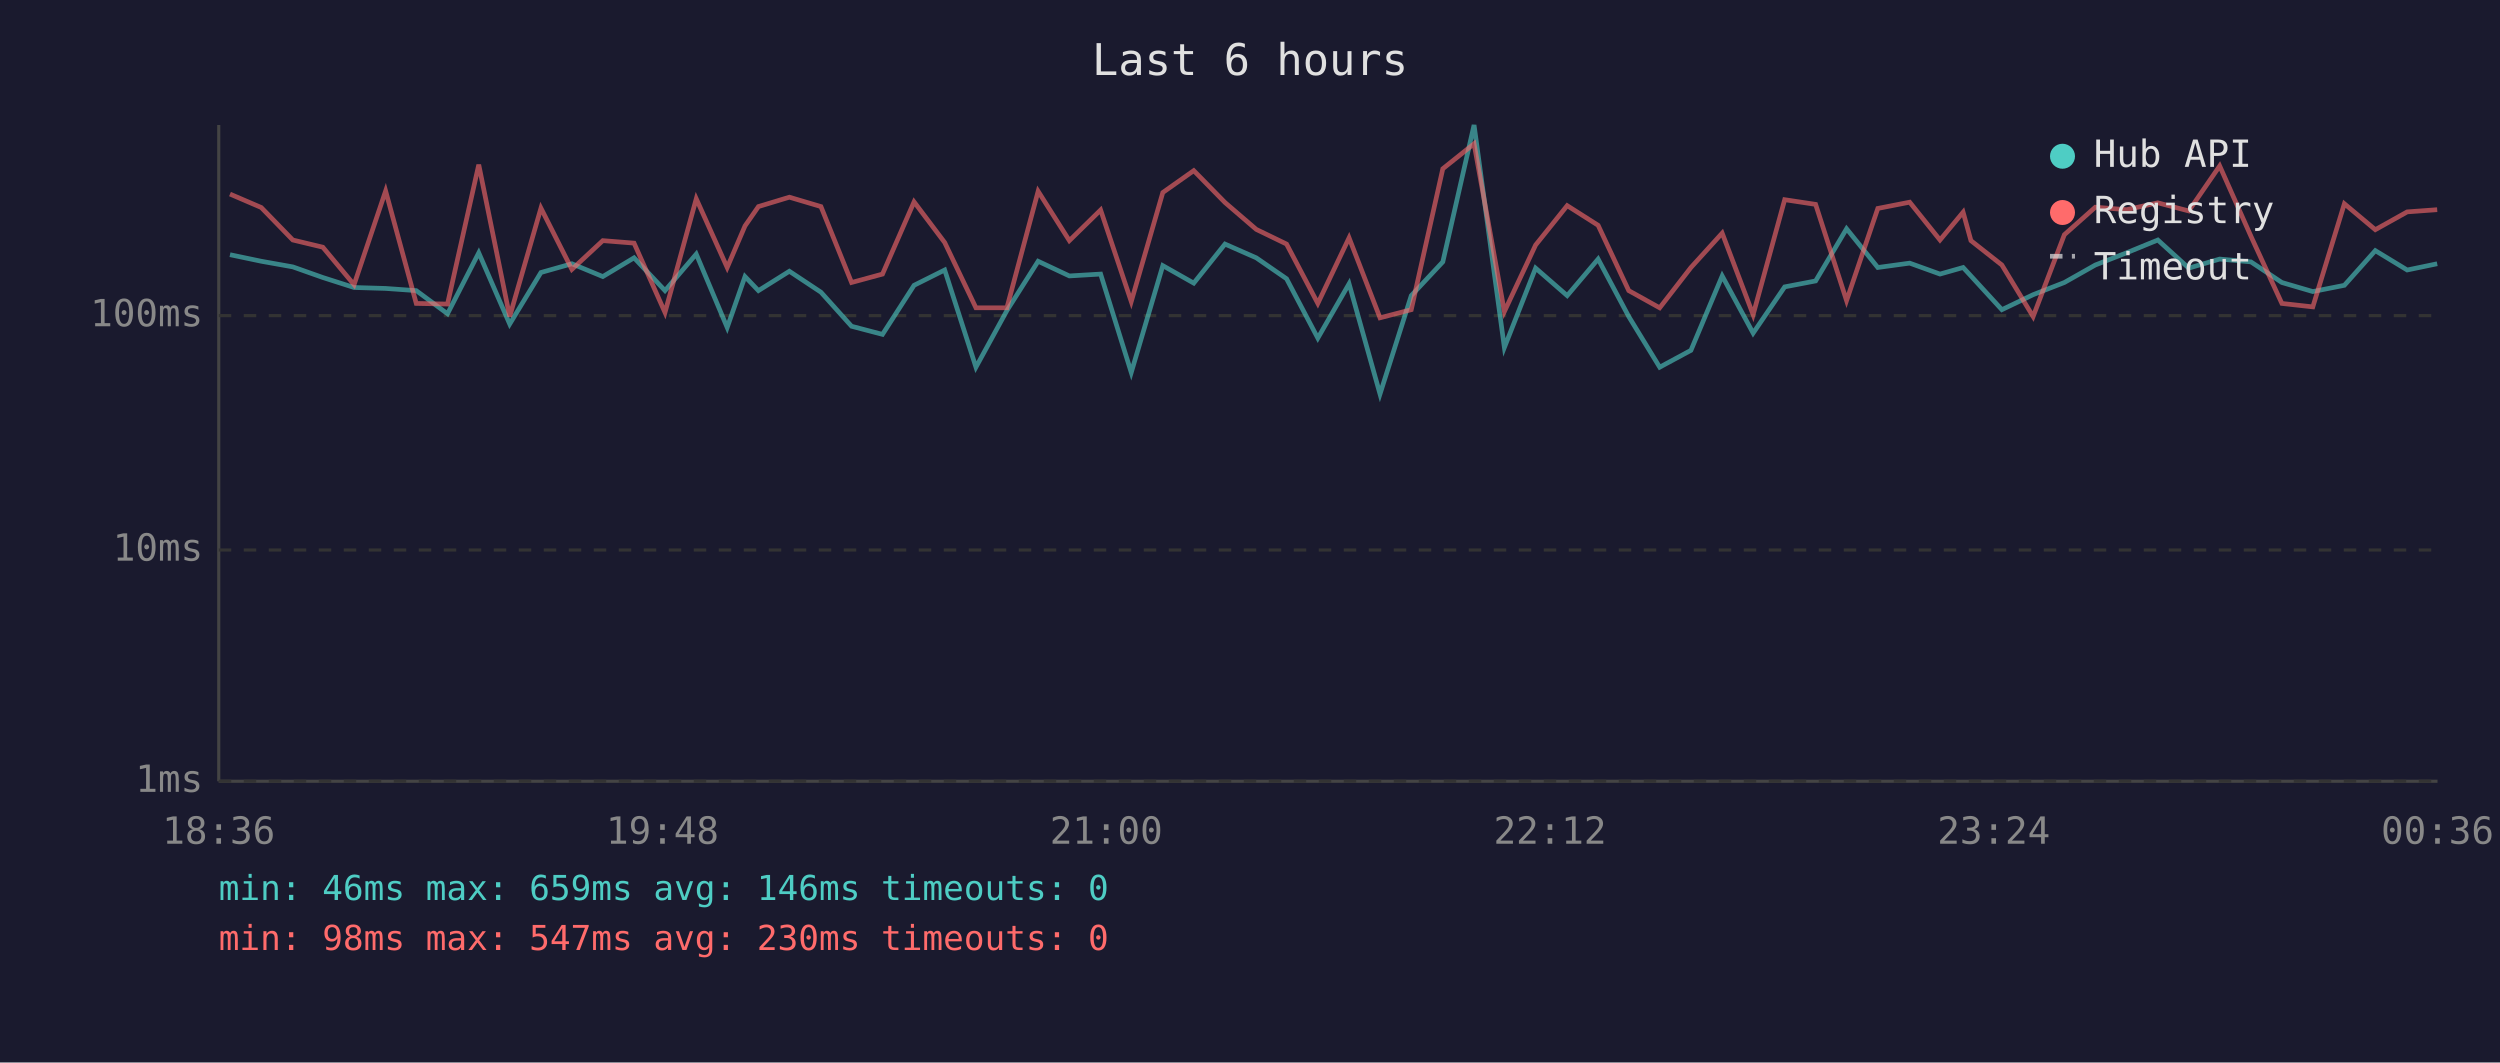
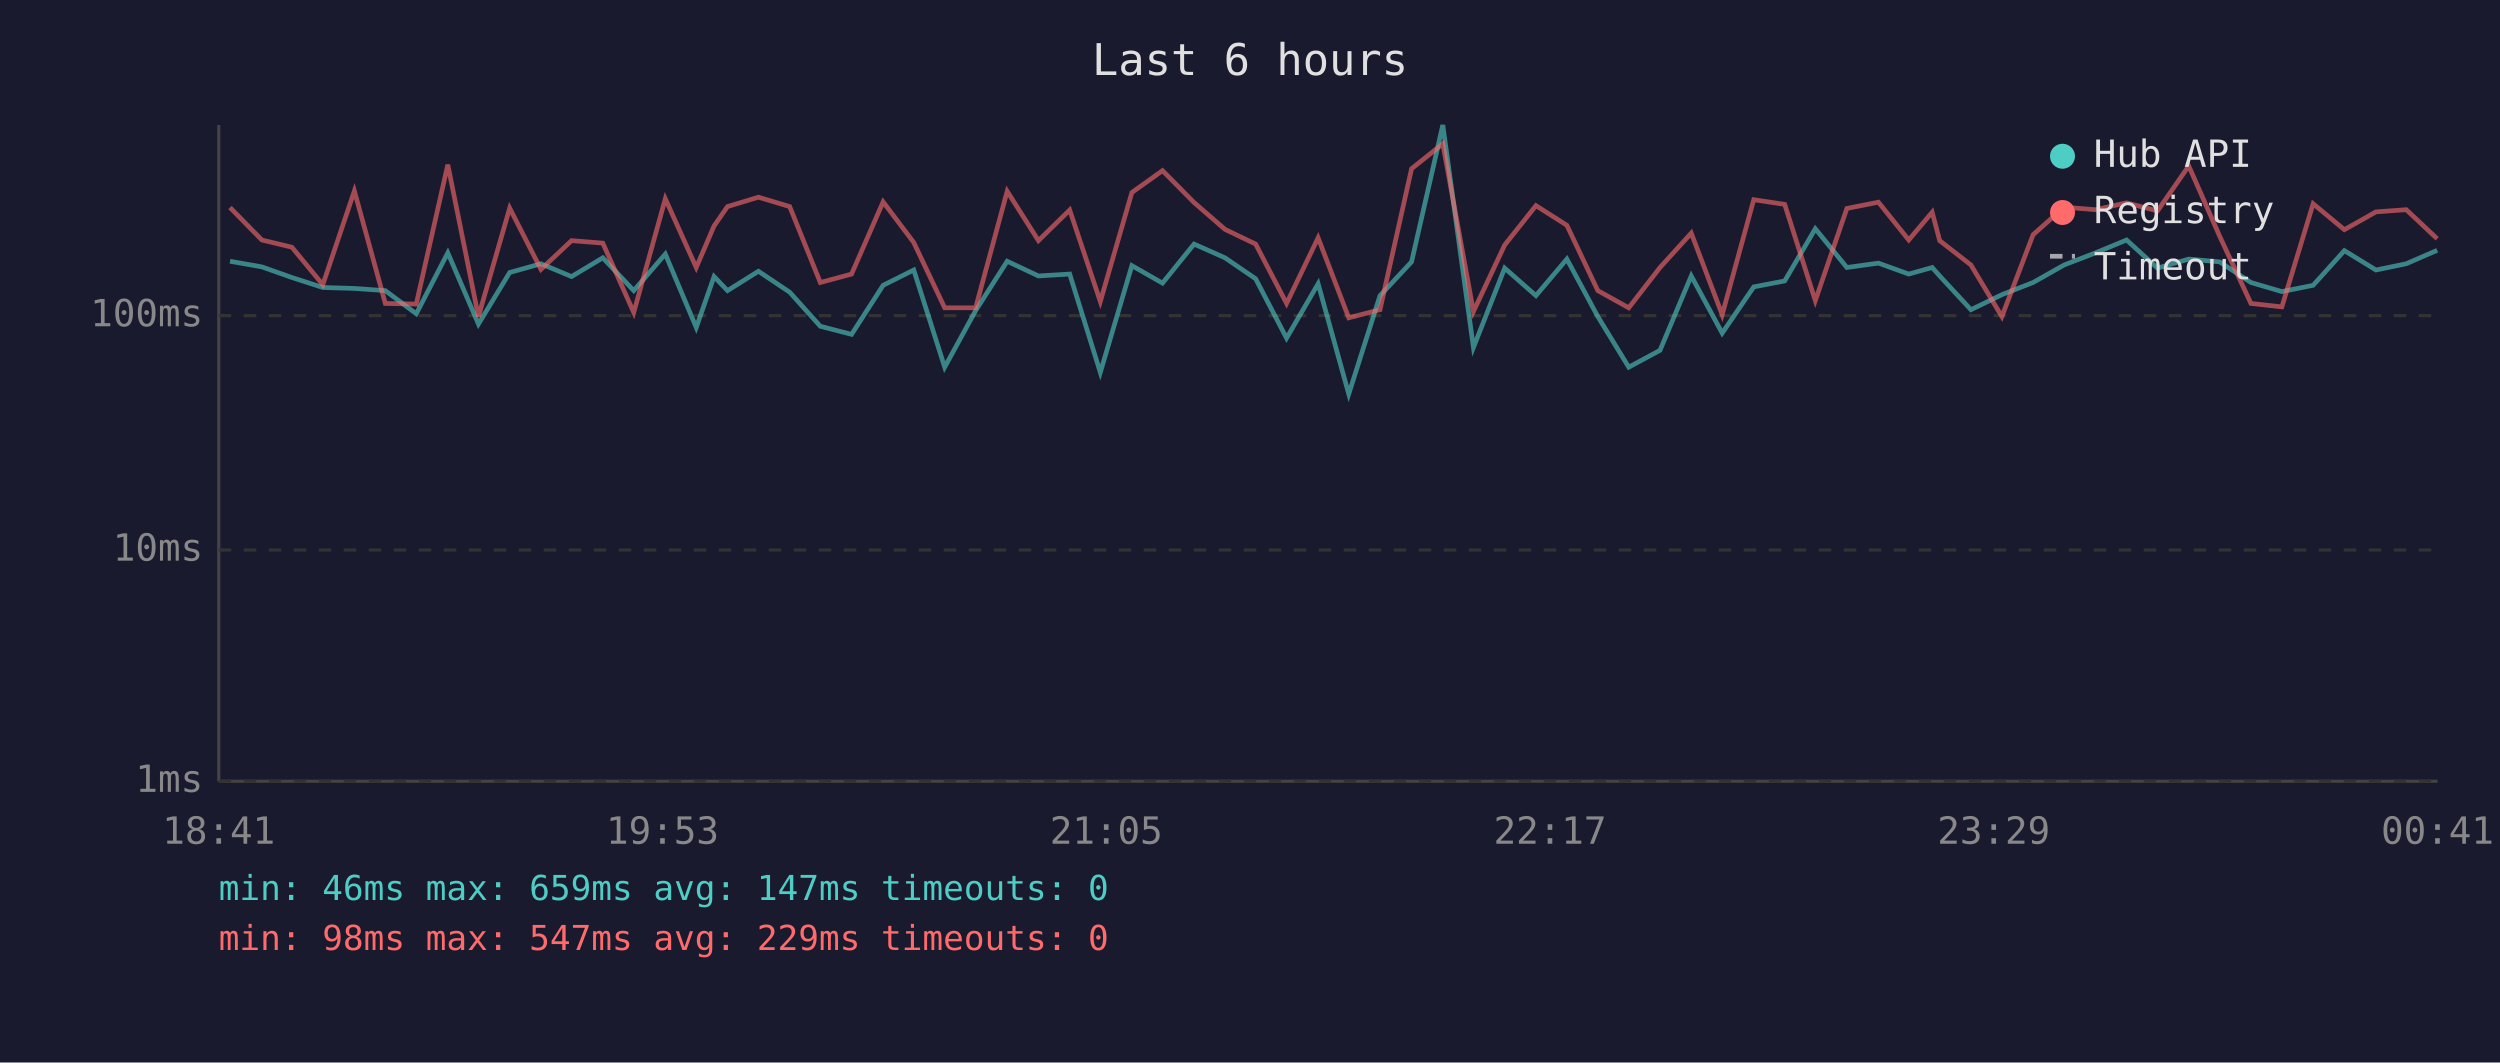
<svg xmlns="http://www.w3.org/2000/svg" viewBox="0 0 800 340" font-family="monospace" font-size="12">
  <rect width="800" height="340" fill="#1a1a2e" />
  <text x="400" y="24" fill="#e0e0e0" font-size="14" text-anchor="middle">Last 6 hours</text>
  <line x1="70" y1="40" x2="70" y2="250" stroke="#444" stroke-width="1" />
  <line x1="70" y1="250" x2="780" y2="250" stroke="#444" stroke-width="1" />
  <line x1="70" y1="250" x2="780" y2="250" stroke="#333" stroke-width="1" stroke-dasharray="4" />
  <text x="65" y="250" fill="#888" text-anchor="end" dominant-baseline="middle">1ms</text>
  <line x1="70" y1="176" x2="780" y2="176" stroke="#333" stroke-width="1" stroke-dasharray="4" />
  <text x="65" y="176" fill="#888" text-anchor="end" dominant-baseline="middle">10ms</text>
  <line x1="70" y1="101" x2="780" y2="101" stroke="#333" stroke-width="1" stroke-dasharray="4" />
  <text x="65" y="101" fill="#888" text-anchor="end" dominant-baseline="middle">100ms</text>
-   <text x="70" y="270" fill="#888" text-anchor="middle">18:36</text>
-   <text x="212" y="270" fill="#888" text-anchor="middle">19:48</text>
-   <text x="354" y="270" fill="#888" text-anchor="middle">21:00</text>
-   <text x="496" y="270" fill="#888" text-anchor="middle">22:12</text>
-   <text x="638" y="270" fill="#888" text-anchor="middle">23:24</text>
-   <text x="780" y="270" fill="#888" text-anchor="middle">00:36</text>
-   <polyline points="73.6,81.5 83.6,83.6 93.7,85.4 103.3,88.8 113.3,92.0 123.4,92.3 133.2,93.0 143.2,100.4 153.2,80.9 163.1,103.7 173.1,87.2 183.0,84.4 192.9,88.5 202.9,82.5 212.8,93.0 222.8,81.3 232.7,104.8 238.4,88.5 242.7,93.0 252.6,86.8 262.7,93.5 272.5,104.4 282.4,107.0 292.5,91.3 302.3,86.4 312.3,117.5 322.2,99.4 332.2,83.6 342.2,88.3 352.2,87.7 362.0,119.2 372.1,85.0 382.0,90.6 392.0,78.1 402.0,82.5 411.7,89.2 421.7,108.2 431.7,90.8 441.6,126.1 451.6,94.6 461.7,83.8 471.7,40.0 481.4,111.2 491.4,85.8 501.5,94.6 511.4,82.9 521.2,101.3 531.1,117.5 541.1,112.1 551.1,88.3 561.0,106.6 571.1,91.8 581.0,89.9 590.9,73.2 600.9,85.6 611.1,84.2 620.8,87.7 628.2,85.6 630.7,88.3 640.6,99.1 650.6,94.3 660.6,90.4 670.5,84.8 680.5,80.9 690.5,76.8 700.4,85.8 710.3,82.9 720.3,83.8 730.2,90.4 740.1,93.3 750.2,91.3 760.1,80.2 770.3,86.4 779.9,84.4" fill="none" stroke="#4ecdc4" stroke-width="1.5" opacity="0.6" />
-   <polyline points="73.6,62.1 83.6,66.4 93.7,76.8 103.3,79.1 113.3,91.1 123.4,61.1 133.2,97.1 143.2,97.3 153.2,52.7 163.1,101.3 173.1,66.6 183.0,86.2 192.9,77.0 202.9,77.8 212.8,100.0 222.8,63.6 232.7,85.6 238.4,72.3 242.7,66.1 252.6,63.1 262.7,66.1 272.5,90.4 282.4,87.7 292.5,64.6 302.3,77.6 312.3,98.5 322.2,98.5 332.2,61.2 342.2,77.0 352.2,67.2 362.0,96.5 372.1,61.6 382.0,54.6 392.0,64.8 402.0,73.4 411.7,78.1 421.7,97.1 431.7,76.1 441.6,101.7 451.6,99.1 461.7,54.0 471.7,46.0 481.4,99.7 491.4,78.4 501.5,65.8 511.4,72.1 521.2,93.0 531.1,98.5 541.1,85.6 551.1,74.6 561.0,100.7 571.1,63.9 581.0,65.4 590.9,96.2 600.9,66.7 611.1,64.7 620.8,76.8 628.2,67.9 630.7,77.0 640.6,84.8 650.6,101.3 660.6,75.1 670.5,66.3 680.5,67.1 690.5,64.9 700.4,67.5 710.3,53.1 720.3,75.6 730.2,97.1 740.1,98.2 750.2,65.2 760.1,73.5 770.3,67.8 779.9,67.1" fill="none" stroke="#ff6b6b" stroke-width="1.5" opacity="0.6" />
+   <text x="70" y="270" fill="#888" text-anchor="middle">18:41</text>
+   <text x="212" y="270" fill="#888" text-anchor="middle">19:53</text>
+   <text x="354" y="270" fill="#888" text-anchor="middle">21:05</text>
+   <text x="496" y="270" fill="#888" text-anchor="middle">22:17</text>
+   <text x="638" y="270" fill="#888" text-anchor="middle">23:29</text>
+   <text x="780" y="270" fill="#888" text-anchor="middle">00:41</text>
+   <polyline points="73.6,83.6 83.8,85.4 93.4,88.8 103.3,92.0 113.4,92.3 123.3,93.0 133.2,100.4 143.3,80.9 153.1,103.7 163.1,87.2 173.1,84.4 182.9,88.5 192.9,82.5 202.8,93.0 212.9,81.3 222.8,104.8 228.5,88.5 232.8,93.0 242.7,86.8 252.7,93.5 262.5,104.4 272.5,107.0 282.6,91.3 292.4,86.4 302.3,117.5 312.2,99.4 322.3,83.6 332.3,88.3 342.3,87.7 352.1,119.2 362.2,85.0 372.0,90.6 382.1,78.1 392.0,82.5 401.8,89.2 411.7,108.2 421.8,90.8 431.6,126.1 441.6,94.6 451.7,83.8 461.7,40.0 471.5,111.2 481.5,85.8 491.5,94.6 501.4,82.9 511.3,101.3 521.2,117.5 531.2,112.1 541.2,88.3 551.1,106.6 561.2,91.8 571.1,89.9 580.9,73.2 591.0,85.6 601.1,84.2 610.8,87.7 618.3,85.6 620.7,88.3 630.7,99.1 640.6,94.3 650.6,90.4 660.5,84.8 670.6,80.9 680.5,76.8 690.4,85.8 700.4,82.9 710.3,83.8 720.3,90.4 730.2,93.3 740.2,91.3 750.2,80.2 760.3,86.4 770.0,84.4 779.9,80.1" fill="none" stroke="#4ecdc4" stroke-width="1.5" opacity="0.6" />
+   <polyline points="73.6,66.4 83.8,76.8 93.4,79.1 103.3,91.1 113.4,61.1 123.3,97.1 133.2,97.3 143.3,52.7 153.1,101.3 163.1,66.6 173.1,86.2 182.9,77.0 192.9,77.8 202.8,100.0 212.9,63.6 222.8,85.6 228.5,72.3 232.8,66.1 242.7,63.1 252.7,66.1 262.5,90.4 272.5,87.7 282.6,64.6 292.4,77.6 302.3,98.5 312.2,98.5 322.3,61.2 332.3,77.0 342.3,67.2 352.1,96.5 362.2,61.6 372.0,54.6 382.1,64.8 392.0,73.4 401.8,78.1 411.7,97.1 421.8,76.1 431.6,101.7 441.6,99.1 451.7,54.0 461.7,46.0 471.5,99.7 481.5,78.4 491.5,65.8 501.4,72.1 511.3,93.0 521.2,98.5 531.2,85.6 541.2,74.6 551.1,100.7 561.2,63.9 571.1,65.4 580.9,96.2 591.0,66.7 601.1,64.7 610.8,76.8 618.3,67.9 620.7,77.0 630.7,84.8 640.6,101.3 650.6,75.1 660.5,66.3 670.6,67.1 680.5,64.9 690.4,67.5 700.4,53.1 710.3,75.6 720.3,97.1 730.2,98.2 740.2,65.2 750.2,73.5 760.3,67.8 770.0,67.1 779.9,76.4" fill="none" stroke="#ff6b6b" stroke-width="1.5" opacity="0.6" />
  <circle cx="660" cy="50" r="4" fill="#4ecdc4" />
  <text x="670" y="50" fill="#e0e0e0" dominant-baseline="middle">Hub API</text>
  <circle cx="660" cy="68" r="4" fill="#ff6b6b" />
  <text x="670" y="68" fill="#e0e0e0" dominant-baseline="middle">Registry</text>
  <line x1="656" y1="82" x2="664" y2="82" stroke="#e0e0e0" stroke-width="1.5" stroke-dasharray="4,3" opacity="0.7" />
  <text x="670" y="86" fill="#e0e0e0" dominant-baseline="middle">Timeout</text>
-   <text x="70" y="288" fill="#4ecdc4" font-size="11">min: 46ms  max: 659ms  avg: 146ms  timeouts: 0</text>
-   <text x="70" y="304" fill="#ff6b6b" font-size="11">min: 98ms  max: 547ms  avg: 230ms  timeouts: 0</text>
+   <text x="70" y="288" fill="#4ecdc4" font-size="11">min: 46ms  max: 659ms  avg: 147ms  timeouts: 0</text>
+   <text x="70" y="304" fill="#ff6b6b" font-size="11">min: 98ms  max: 547ms  avg: 229ms  timeouts: 0</text>
</svg>
